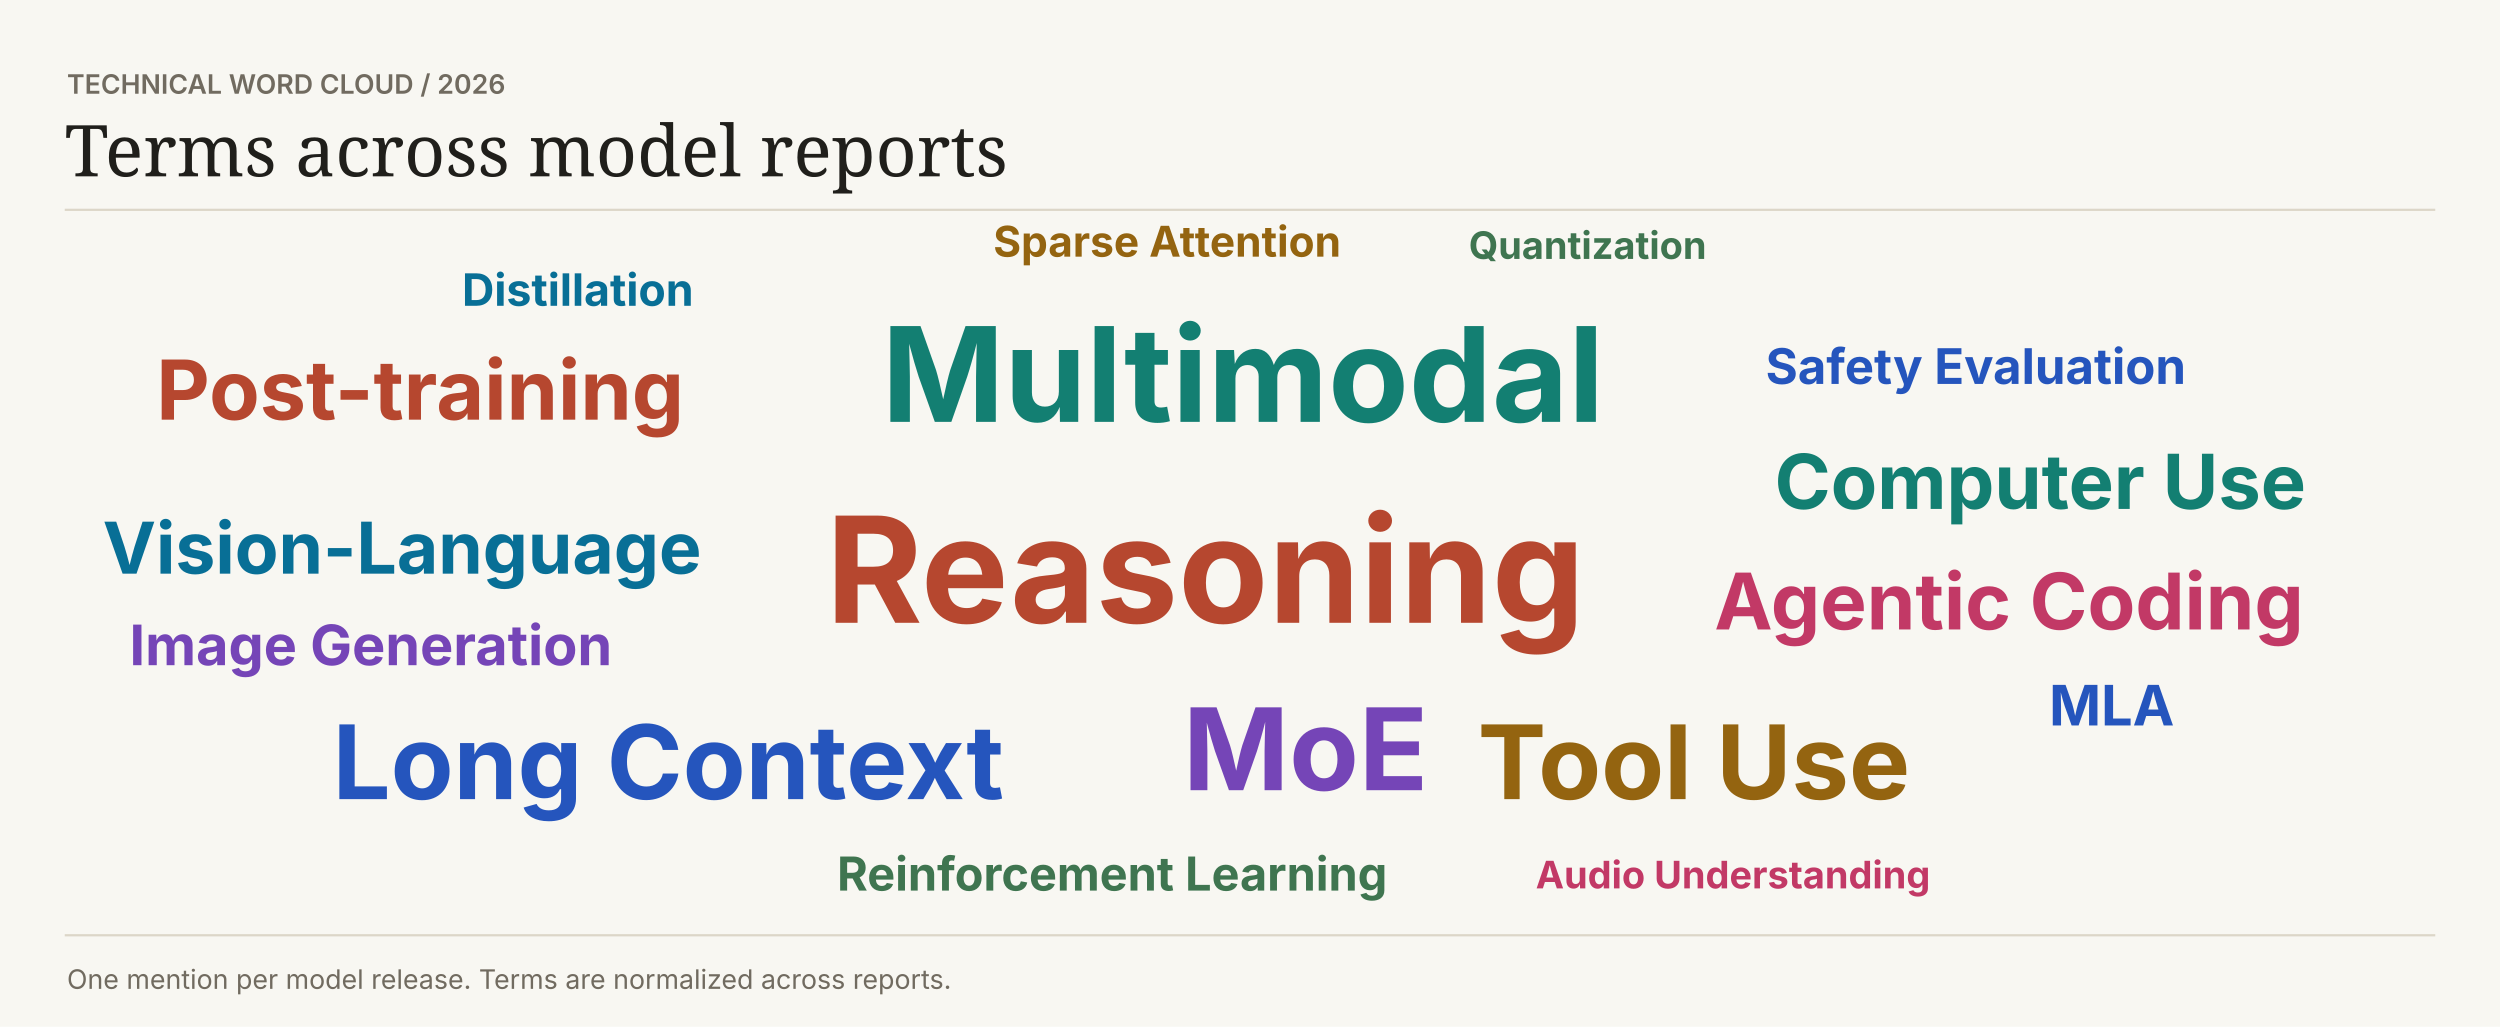
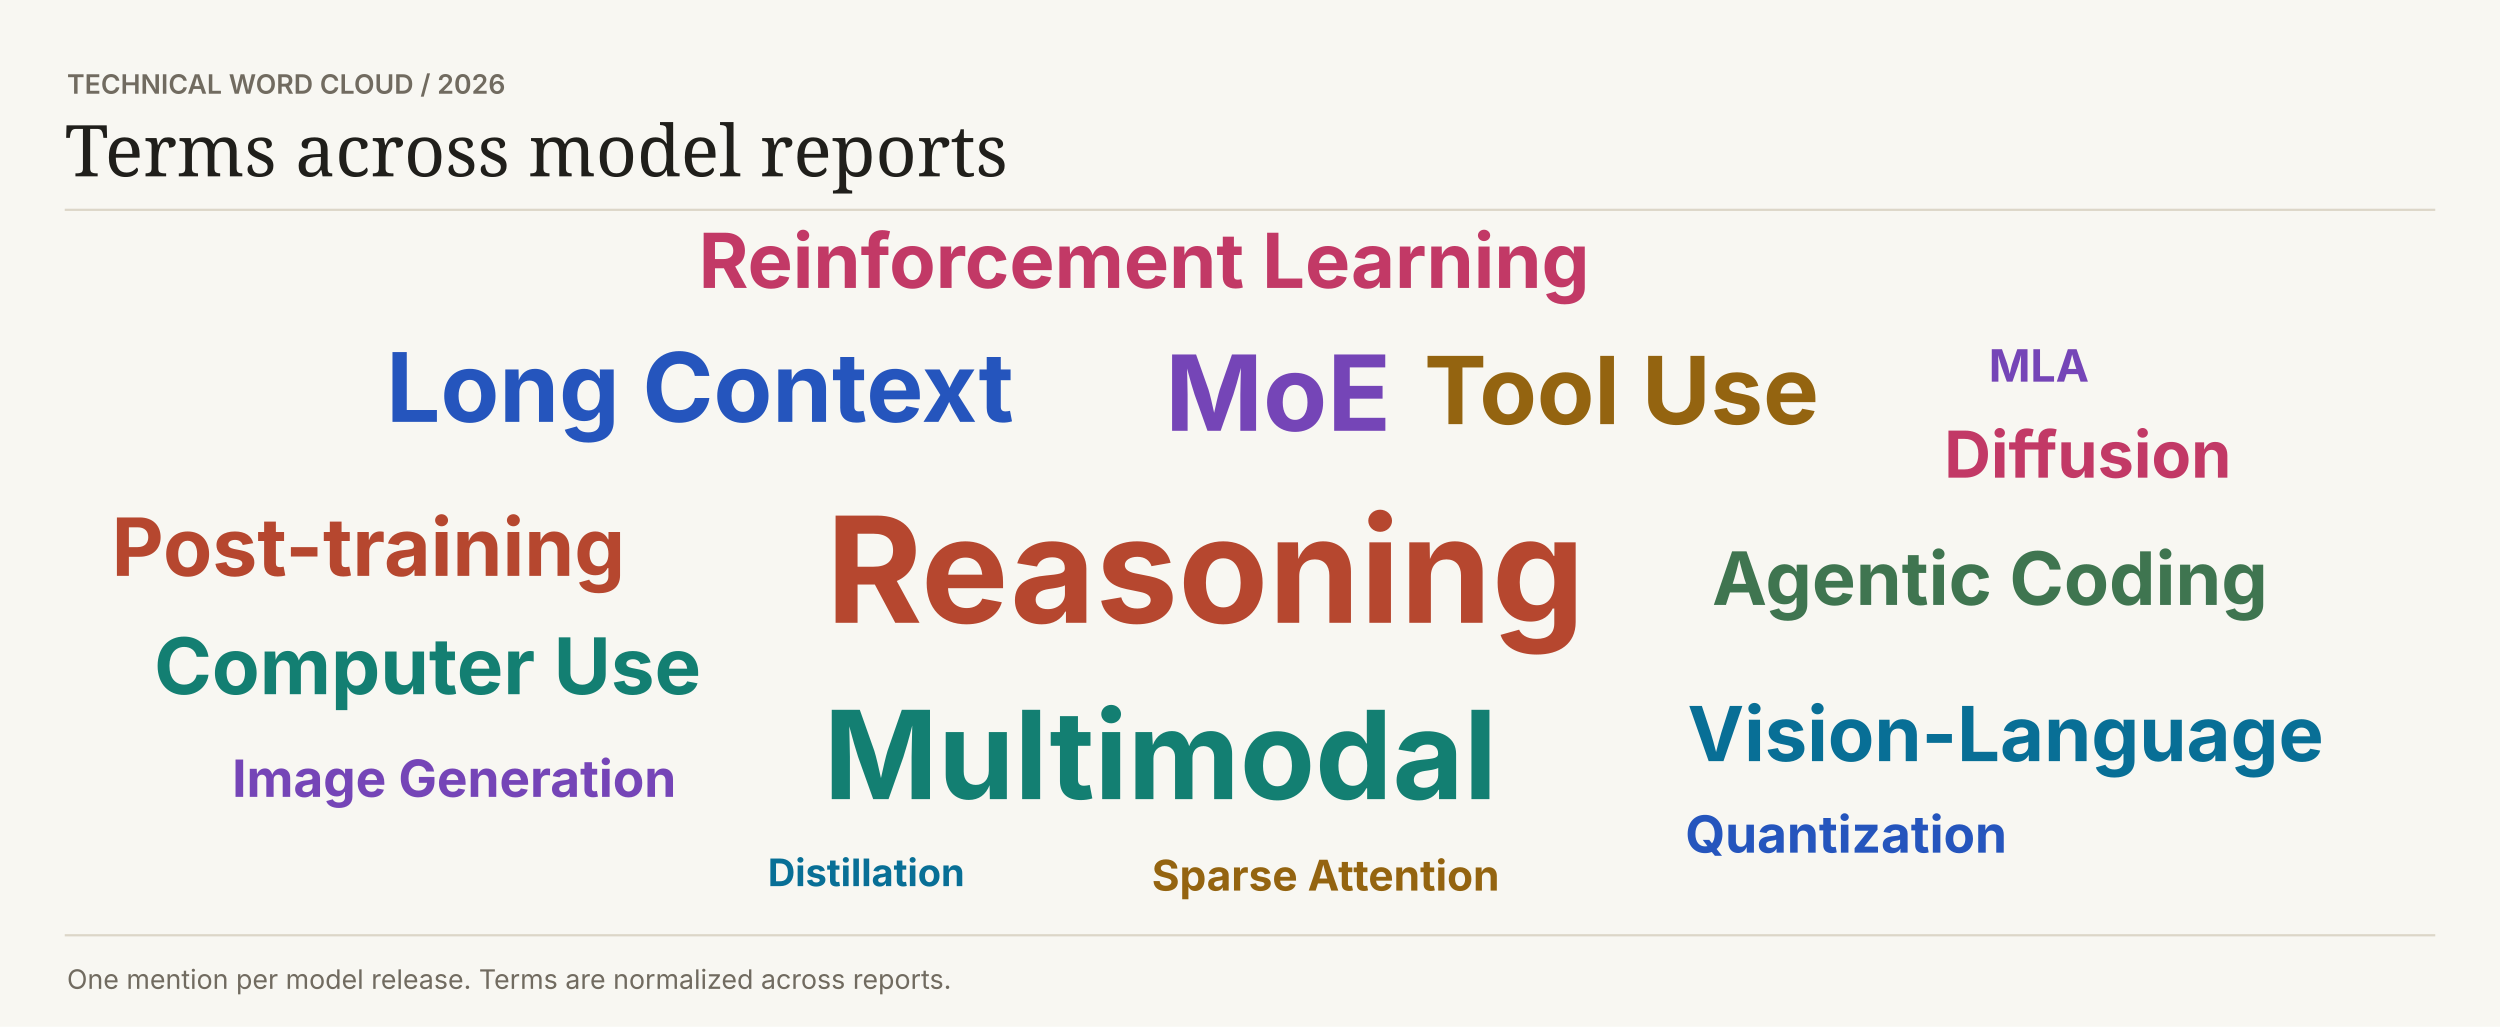
<svg xmlns="http://www.w3.org/2000/svg" width="1120" height="460" viewBox="0 0 1120 460" role="img">
  <style>text:not([font-family]){font-family:Inter,system-ui,sans-serif}</style>
  <rect width="1120" height="460" fill="#f8f7f2" />
  <text x="30" y="42" fill="#716b60" font-size="12" font-weight="600">TECHNICAL WORD CLOUD  /  2026</text>
  <text font-family="Georgia,serif" x="29" y="79" fill="#201f1b" font-size="32" font-weight="400">Terms across model reports</text>
  <path d="M29 94H1091V94" stroke="#dcd6c8" fill="none" />
  <text x="370" y="279" fill="#b6472f" font-size="66" font-weight="700">Reasoning</text>
-   <text x="395" y="189" fill="#137f72" font-size="59" font-weight="700">Multimodal</text>
-   <text x="530" y="354" fill="#7545b7" font-size="51" font-weight="700">MoE</text>
-   <text x="149" y="358" fill="#2555bd" font-size="46" font-weight="700">Long Context</text>
-   <text x="662" y="358" fill="#946410" font-size="46" font-weight="700">Tool Use</text>
-   <text x="768" y="282" fill="#c23966" font-size="35" font-weight="700">Agentic Coding</text>
-   <text x="46" y="257" fill="#086f96" font-size="32" font-weight="700">Vision-Language</text>
-   <text x="375" y="399" fill="#3f7550" font-size="21" font-weight="700">Reinforcement Learning</text>
-   <text x="70" y="188" fill="#b6472f" font-size="37" font-weight="700">Post-training</text>
-   <text x="795" y="228" fill="#137f72" font-size="34" font-weight="700">Computer Use</text>
-   <text x="58" y="298" fill="#7545b7" font-size="25" font-weight="700">Image Generation</text>
-   <text x="791" y="172" fill="#2555bd" font-size="22" font-weight="700">Safety Evaluation</text>
-   <text x="445" y="115" fill="#946410" font-size="19" font-weight="700">Sparse Attention</text>
-   <text x="688" y="398" fill="#c23966" font-size="17" font-weight="700">Audio Understanding</text>
-   <text x="207" y="137" fill="#086f96" font-size="20" font-weight="700">Distillation</text>
-   <text x="658" y="116" fill="#3f7550" font-size="17" font-weight="700">Quantization</text>
-   <text x="918" y="325" fill="#2555bd" font-size="25" font-weight="700">MLA</text>
+   <text x="369" y="358" fill="#137f72" font-size="55" font-weight="700">Multimodal</text>
+   <text x="522" y="193" fill="#7545b7" font-size="47" font-weight="700">MoE</text>
+   <text x="173" y="189" fill="#2555bd" font-size="43" font-weight="700">Long Context</text>
+   <text x="638" y="190" fill="#946410" font-size="42" font-weight="700">Tool Use</text>
+   <text x="313" y="129" fill="#c23966" font-size="34" font-weight="700">Reinforcement Learning</text>
+   <text x="756" y="341" fill="#086f96" font-size="34" font-weight="700">Vision-Language</text>
+   <text x="767" y="271" fill="#3f7550" font-size="33" font-weight="700">Agentic Coding</text>
+   <text x="50" y="258" fill="#b6472f" font-size="36" font-weight="700">Post-training</text>
+   <text x="69" y="311" fill="#137f72" font-size="35" font-weight="700">Computer Use</text>
+   <text x="104" y="357" fill="#7545b7" font-size="23" font-weight="700">Image Generation</text>
+   <text x="755" y="382" fill="#2555bd" font-size="23" font-weight="700">Quantization</text>
+   <text x="516" y="399" fill="#946410" font-size="19" font-weight="700">Sparse Attention</text>
+   <text x="871" y="214" fill="#c23966" font-size="29" font-weight="700">Diffusion</text>
+   <text x="344" y="397" fill="#086f96" font-size="17" font-weight="700">Distillation</text>
+   <text x="891" y="171" fill="#7545b7" font-size="20" font-weight="700">MLA</text>
  <path d="M29 419H1091V419" stroke="#dcd6c8" fill="none" />
  <text x="30" y="443" fill="#716b60" font-size="12" font-weight="400">One mention per model release. Terms are normalized across reports.</text>
</svg>
